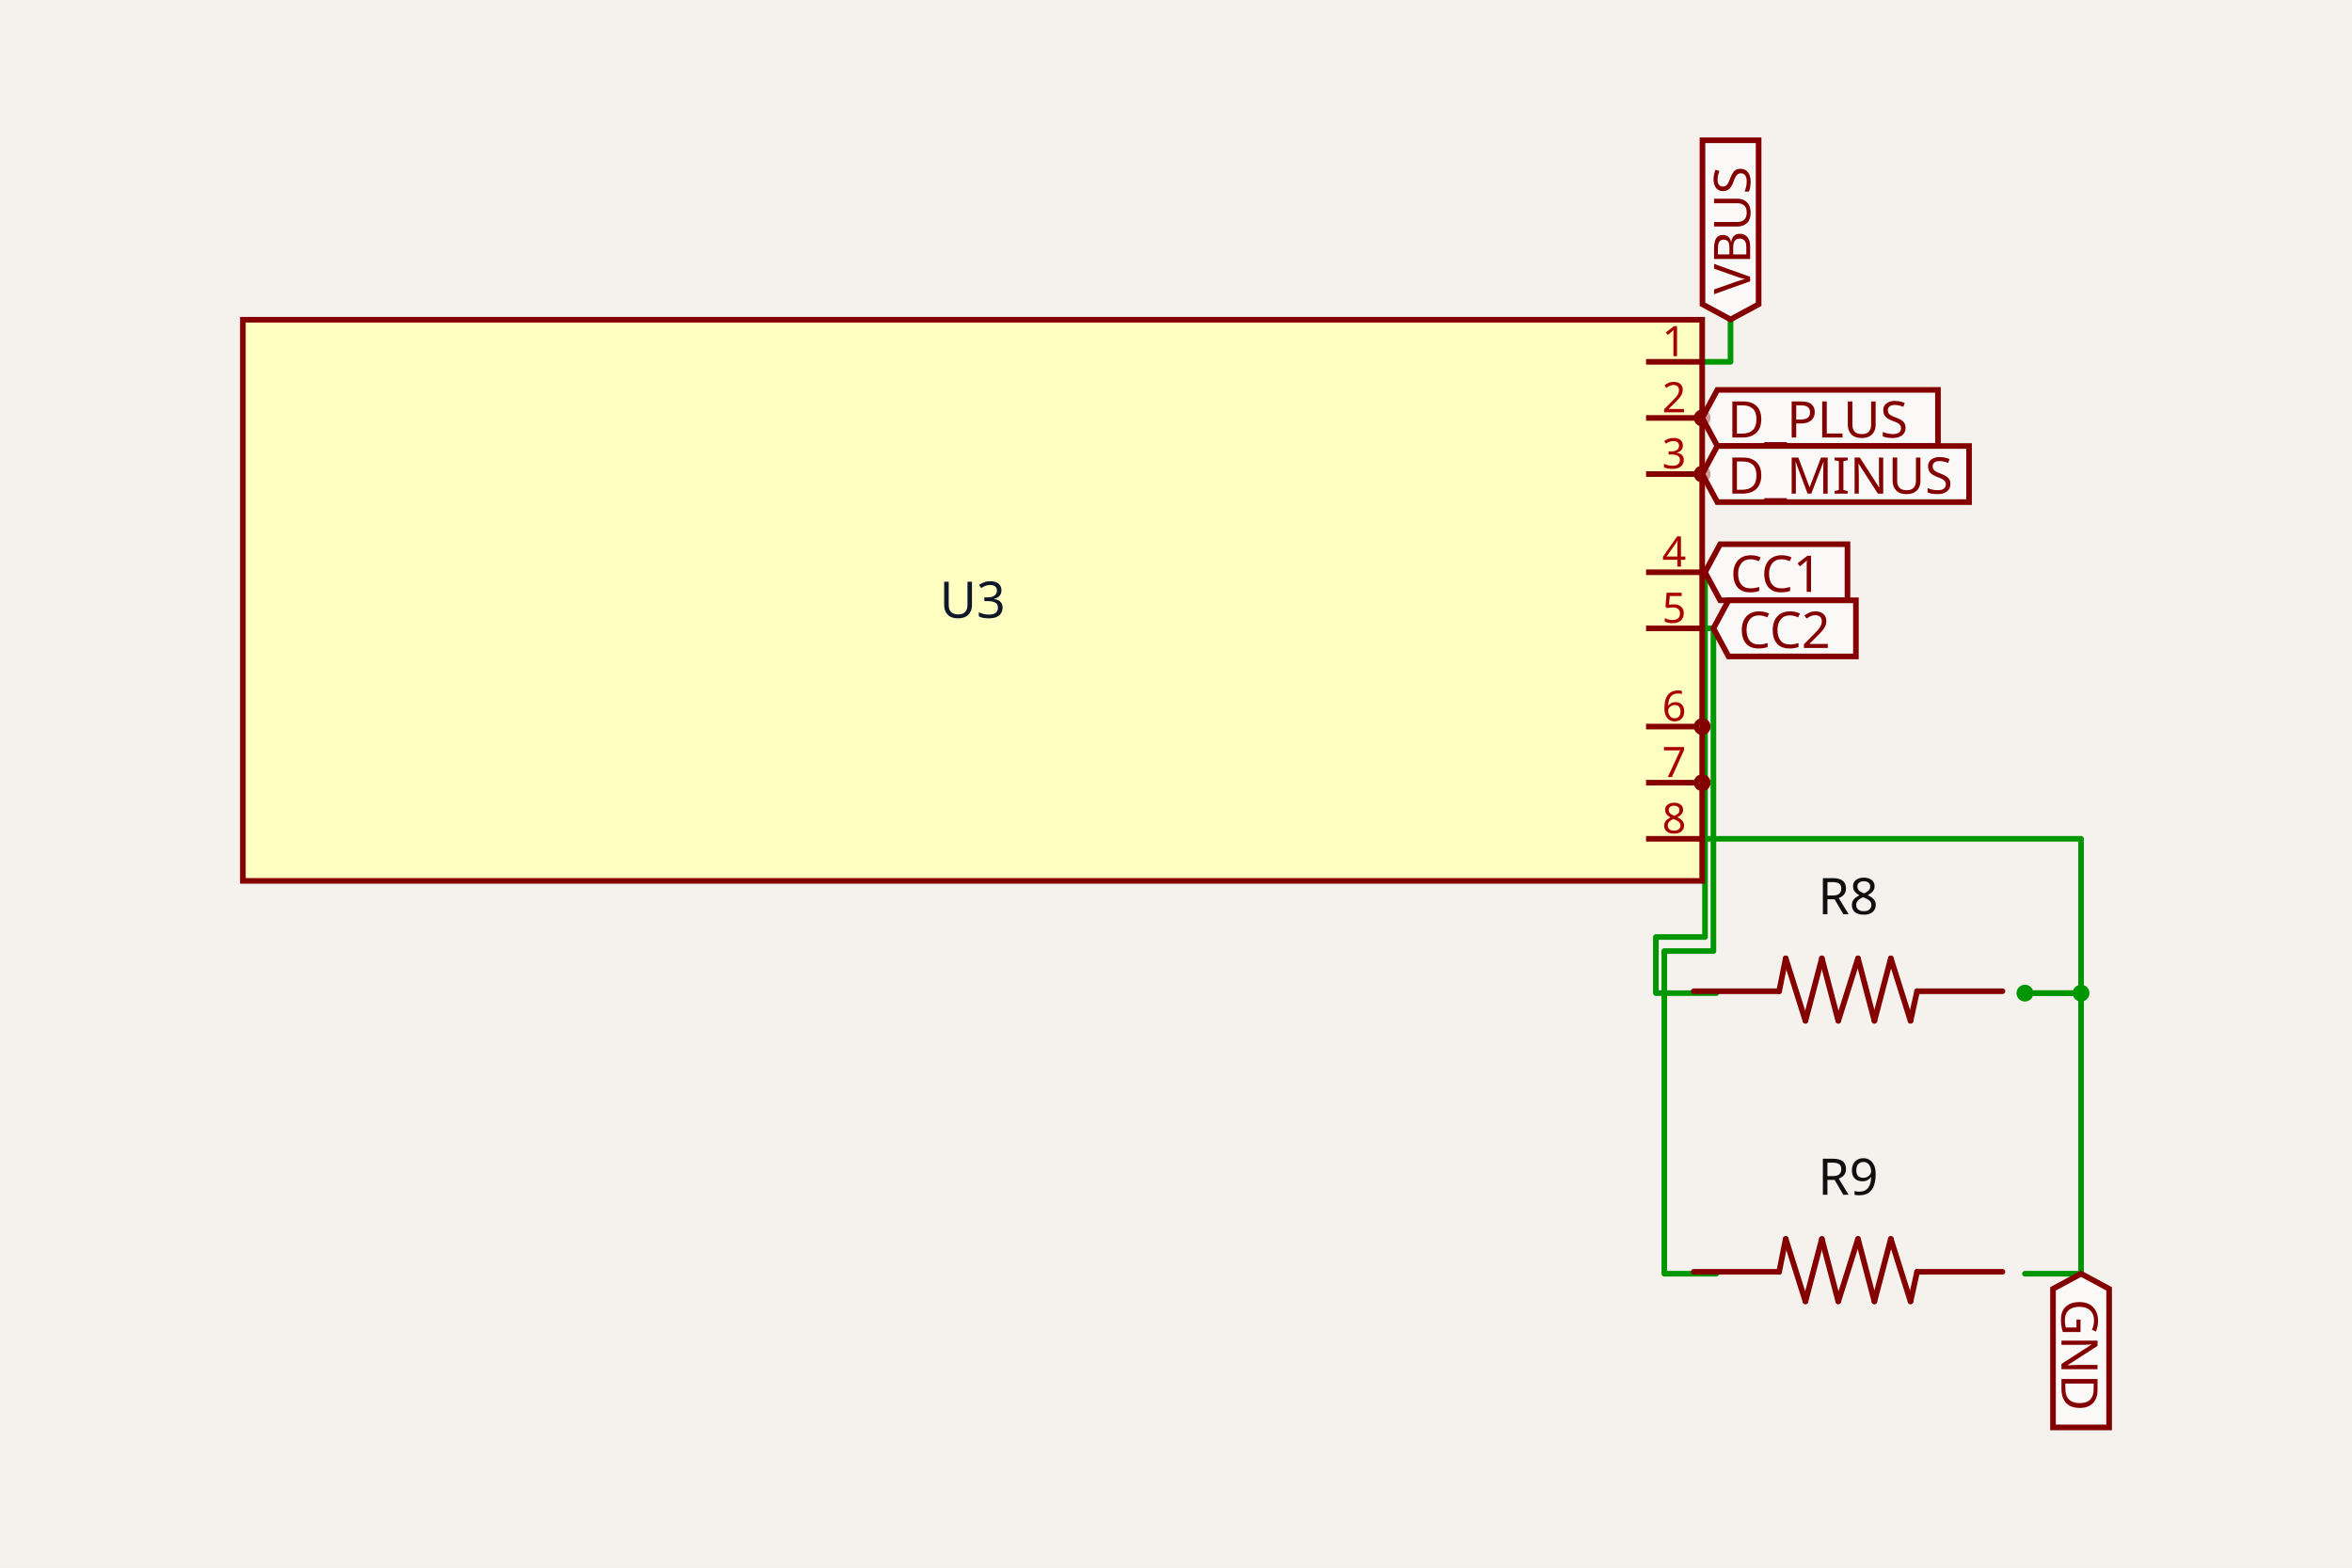
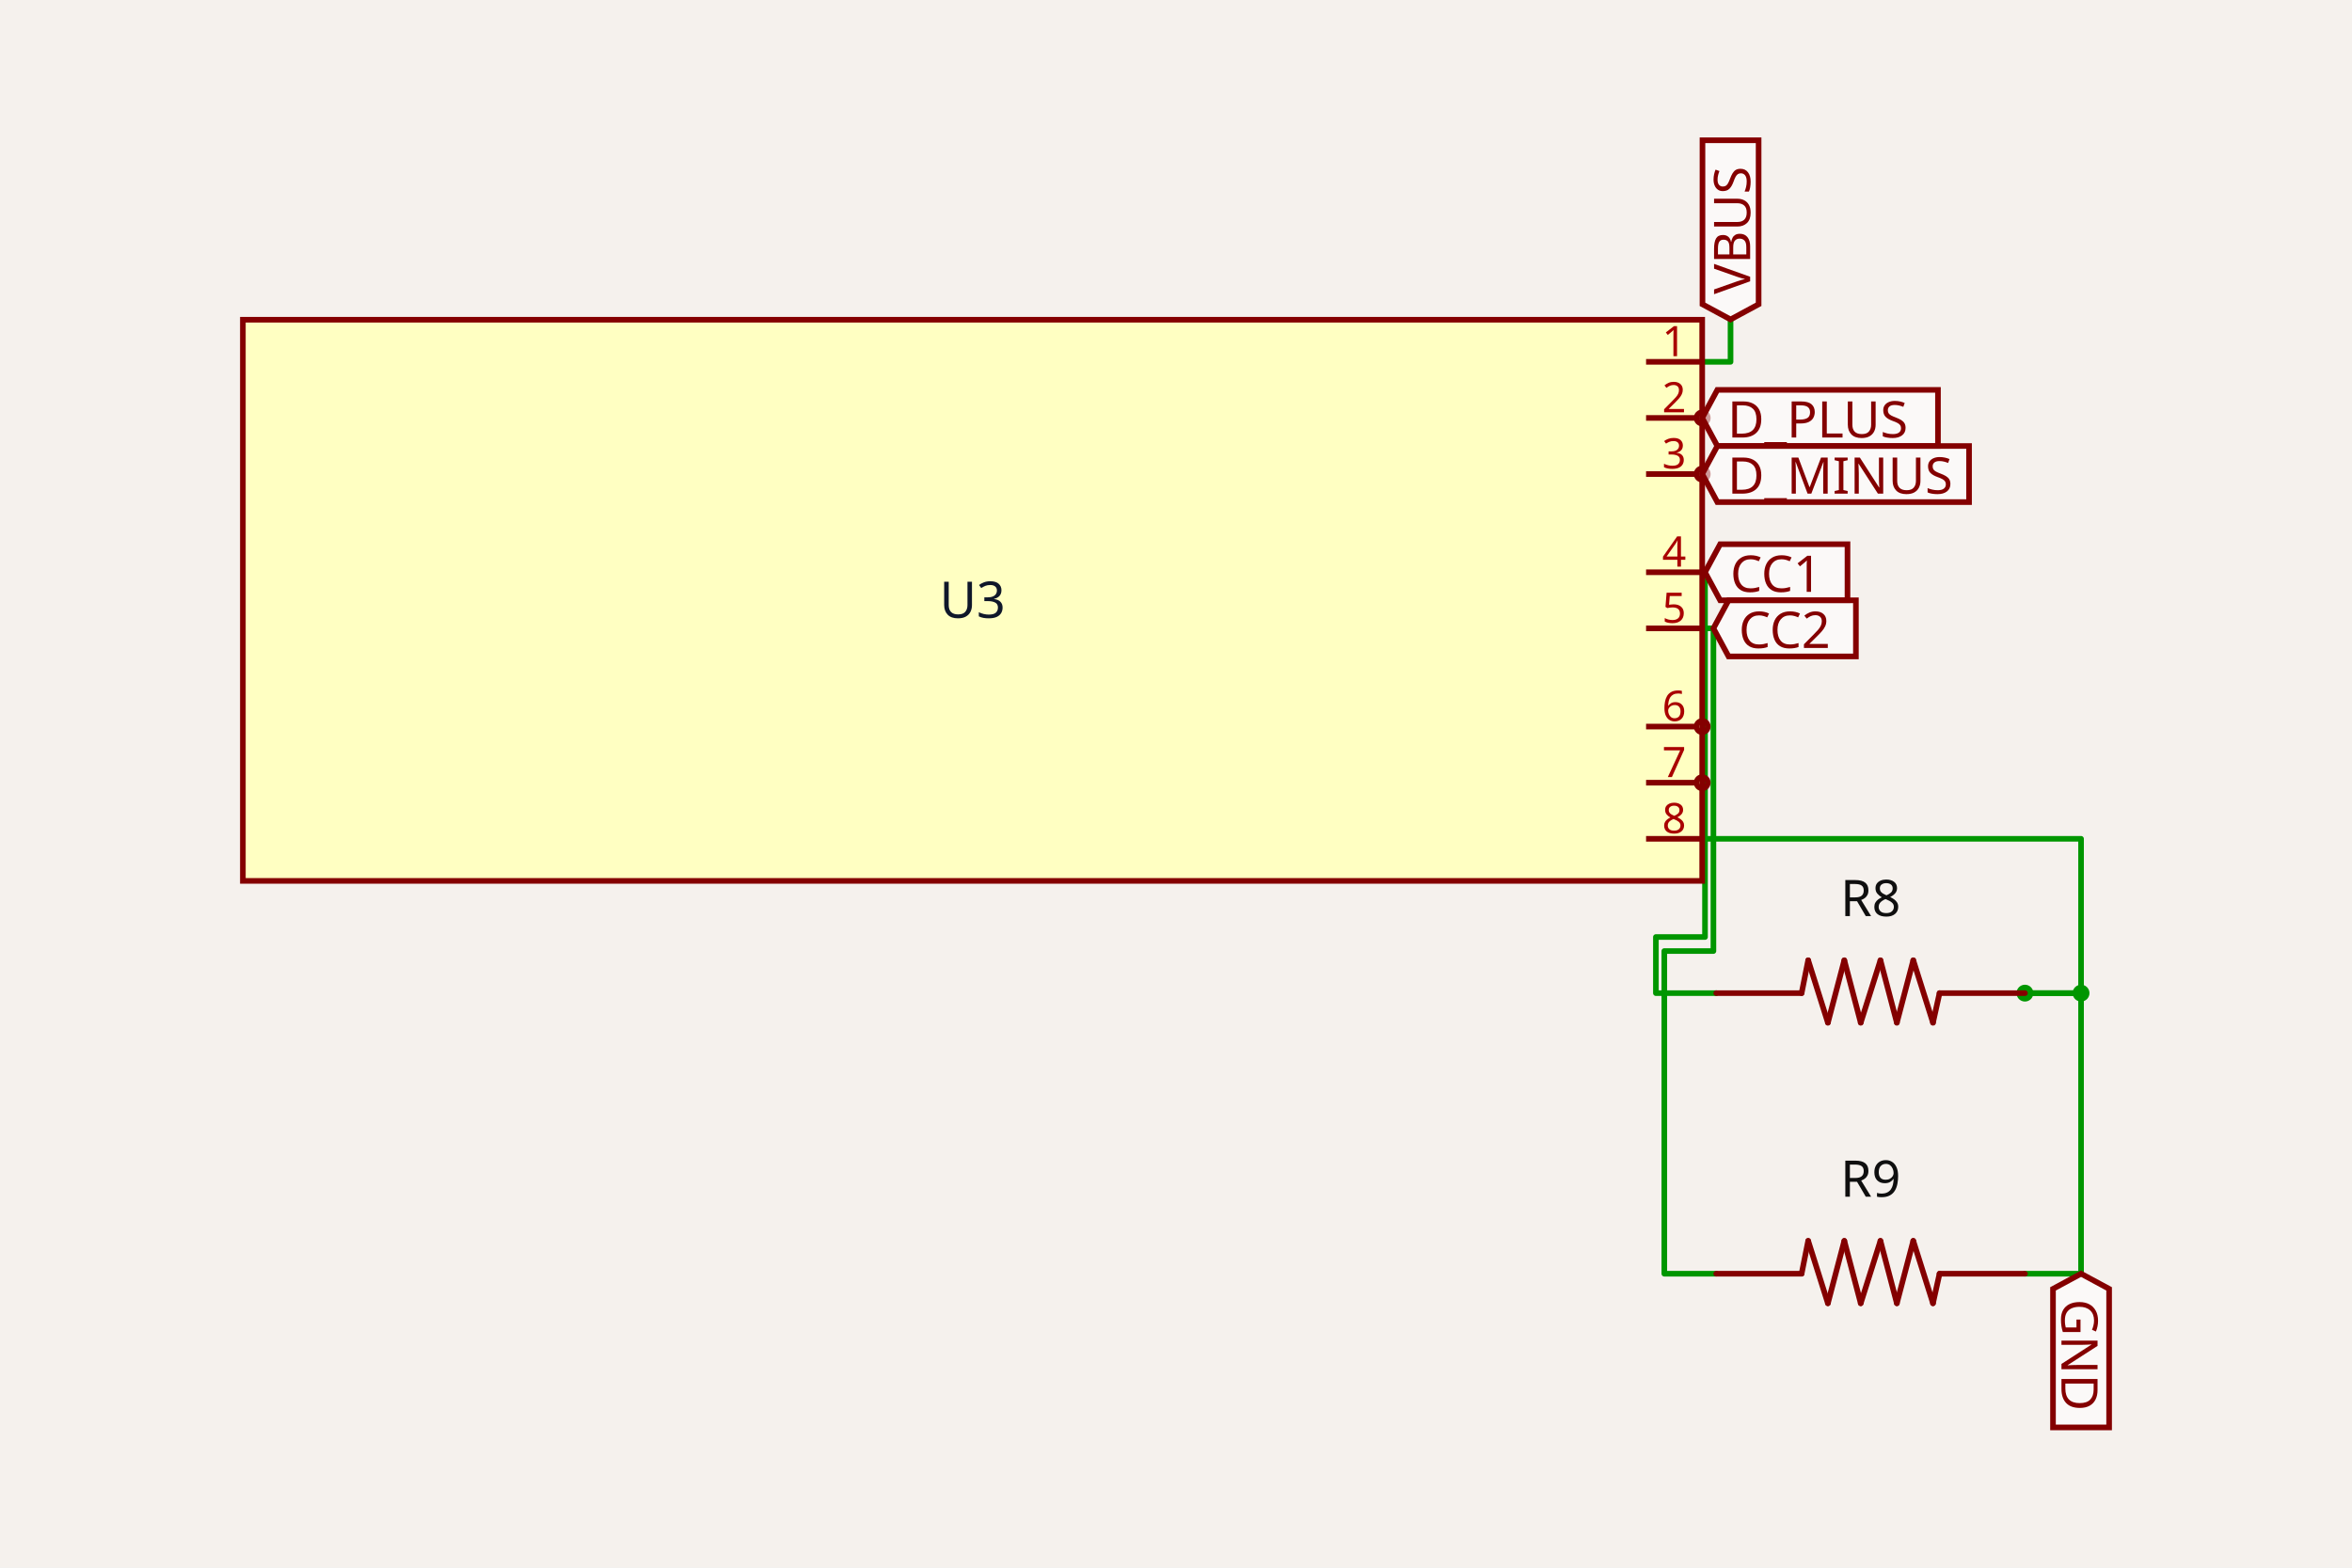
<svg xmlns="http://www.w3.org/2000/svg" class="tscircuit-schematic" width="1200" height="800" style="background-color: rgb(245, 241, 237)" data-real-to-screen-transform="matrix(143.1827130738,0,0,-143.1827130738,496.1925330215,306.3441873784)">
  <style>
              .boundary { fill: rgb(245, 241, 237); }
              .schematic-boundary { fill: none; stroke: #fff; }
              .component { fill: none; stroke: rgb(132, 0, 0); }
              .chip { fill: rgb(255, 255, 194); stroke: rgb(132, 0, 0); }
              .component-pin { fill: none; stroke: rgb(132, 0, 0); }
              .text { font-family: sans-serif; fill: rgb(0, 150, 0); }
              .pin-number { fill: rgb(169, 0, 0); }
              .port-label { fill: rgb(0, 100, 100); }
              .component-name { fill: rgb(0, 100, 100); }

            </style>
  <rect class="boundary" x="0" y="0" width="1200" height="800" />
  <g class="trace sch-trace" data-layer="base" data-circuit-json-type="schematic_trace" data-schematic-trace-id="schematic_trace_0">
    <path d="M 1033.128 649.983 L 1061.764 649.983 L 1061.764 506.8 L 1033.128 506.8" class="trace-invisible-hover-outline sch-trace-hitbox" stroke="rgb(0, 150, 0)" fill="none" stroke-width="22.909px" stroke-linecap="round" opacity="0" stroke-linejoin="round" />
    <path class="sch-trace-path" d="M 1033.128 649.983 L 1061.764 649.983 L 1061.764 506.8 L 1033.128 506.8" stroke="rgb(0, 150, 0)" fill="none" stroke-width="2.864px" stroke-linecap="round" stroke-linejoin="round" />
  </g>
  <g class="trace sch-trace" data-layer="base" data-circuit-json-type="schematic_trace" data-schematic-trace-id="schematic_trace_1">
    <path d="M 868.468 428.049 L 1061.764 428.049 L 1061.764 506.8 L 1033.128 506.8" class="trace-invisible-hover-outline sch-trace-hitbox" stroke="rgb(0, 150, 0)" fill="none" stroke-width="22.909px" stroke-linecap="round" opacity="0" stroke-linejoin="round" />
    <path class="sch-trace-path" d="M 868.468 428.049 L 1061.764 428.049 L 1061.764 506.8 L 1033.128 506.8" stroke="rgb(0, 150, 0)" fill="none" stroke-width="2.864px" stroke-linecap="round" stroke-linejoin="round" />
  </g>
  <g class="trace sch-trace" data-layer="base" data-circuit-json-type="schematic_trace" data-schematic-trace-id="schematic_trace_2">
    <path d="M 868.468 292.026 L 869.899 292.026 L 869.899 478.163 L 844.842 478.163 L 844.842 506.8 L 875.627 506.8" class="trace-invisible-hover-outline sch-trace-hitbox" stroke="rgb(0, 150, 0)" fill="none" stroke-width="22.909px" stroke-linecap="round" opacity="0" stroke-linejoin="round" />
    <path class="sch-trace-path" d="M 868.468 292.026 L 869.899 292.026 L 869.899 478.163 L 844.842 478.163 L 844.842 506.8 L 875.627 506.8" stroke="rgb(0, 150, 0)" fill="none" stroke-width="2.864px" stroke-linecap="round" stroke-linejoin="round" />
  </g>
  <g class="trace sch-trace" data-layer="base" data-circuit-json-type="schematic_trace" data-schematic-trace-id="schematic_trace_3">
    <path d="M 868.468 320.662 L 874.195 320.662 L 874.195 485.323 L 849.138 485.323 L 849.138 649.983 L 875.627 649.983" class="trace-invisible-hover-outline sch-trace-hitbox" stroke="rgb(0, 150, 0)" fill="none" stroke-width="22.909px" stroke-linecap="round" opacity="0" stroke-linejoin="round" />
    <path class="sch-trace-path" d="M 868.468 320.662 L 874.195 320.662 L 874.195 485.323 L 849.138 485.323 L 849.138 649.983 L 875.627 649.983" stroke="rgb(0, 150, 0)" fill="none" stroke-width="2.864px" stroke-linecap="round" stroke-linejoin="round" />
  </g>
  <g class="trace sch-trace" data-layer="base" data-circuit-json-type="schematic_trace" data-schematic-trace-id="schematic_trace_4">
    <path d="M 868.468 184.639 L 882.929 184.639 L 882.929 163.018" class="trace-invisible-hover-outline sch-trace-hitbox" stroke="rgb(0, 150, 0)" fill="none" stroke-width="22.909px" stroke-linecap="round" opacity="0" stroke-linejoin="round" />
    <path class="sch-trace-path" d="M 868.468 184.639 L 882.929 184.639 L 882.929 163.018" stroke="rgb(0, 150, 0)" fill="none" stroke-width="2.864px" stroke-linecap="round" stroke-linejoin="round" />
  </g>
  <g class="trace-overlays sch-trace-overlays" data-layer="overlay" data-circuit-json-type="schematic_trace" data-schematic-trace-id="schematic_trace_0">
    <circle cx="1061.764" cy="506.8" r="4.295" class="trace-junction sch-trace-junction" fill="rgb(0, 150, 0)" />
    <circle cx="1033.128" cy="506.8" r="4.295" class="trace-junction sch-trace-junction" fill="rgb(0, 150, 0)" />
  </g>
  <g class="trace-overlays sch-trace-overlays" data-layer="overlay" data-circuit-json-type="schematic_trace" data-schematic-trace-id="schematic_trace_1" />
  <g class="trace-overlays sch-trace-overlays" data-layer="overlay" data-circuit-json-type="schematic_trace" data-schematic-trace-id="schematic_trace_2" />
  <g class="trace-overlays sch-trace-overlays" data-layer="overlay" data-circuit-json-type="schematic_trace" data-schematic-trace-id="schematic_trace_3" />
  <g class="trace-overlays sch-trace-overlays" data-layer="overlay" data-circuit-json-type="schematic_trace" data-schematic-trace-id="schematic_trace_4" />
  <g class="sch-component" data-circuit-json-type="schematic_component" data-schematic-component-id="schematic_component_0">
    <rect class="component chip sch-component-body" x="123.917" y="163.161" width="744.55" height="286.365" stroke-width="2.864px" fill="rgb(255, 255, 194)" stroke="rgb(132, 0, 0)" />
    <rect class="component-overlay sch-component-overlay" x="123.917" y="163.161" width="744.55" height="286.365" fill="transparent" />
    <text class="sch-text" x="496.193" y="306.344" fill="#0f172a" text-anchor="middle" dominant-baseline="middle" font-family="sans-serif" font-size="25.773px" transform="rotate(0, 496.1925, 306.3442)">U3</text>
    <line class="component-pin sch-component-pin sch-port-line" x1="839.831" y1="184.639" x2="868.468" y2="184.639" stroke-width="2.864px" />
    <g class="sch-port" data-schematic-port-id="source_port_0_0">
      <rect x="865.604" y="181.775" width="5.727" height="5.727" opacity="0" />
    </g>
    <text class="pin-number sch-pin-number" x="854.149" y="181.775" style="font-family: sans-serif;" fill="rgb(169, 0, 0)" text-anchor="middle" dominant-baseline="auto" font-size="21.477px" transform="">1</text>
    <line class="component-pin sch-component-pin sch-port-line" x1="839.831" y1="213.275" x2="865.604" y2="213.275" stroke-width="2.864px" />
    <g class="sch-port" data-schematic-port-id="source_port_0_1">
      <circle class="component-pin sch-component-pin sch-port-terminal" cx="868.468" cy="213.275" r="2.864" stroke-width="2.864px" />
      <rect x="865.604" y="210.412" width="5.727" height="5.727" opacity="0" />
    </g>
    <text class="pin-number sch-pin-number" x="854.149" y="210.412" style="font-family: sans-serif;" fill="rgb(169, 0, 0)" text-anchor="middle" dominant-baseline="auto" font-size="21.477px" transform="">2</text>
    <line class="component-pin sch-component-pin sch-port-line" x1="839.831" y1="241.912" x2="865.604" y2="241.912" stroke-width="2.864px" />
    <g class="sch-port" data-schematic-port-id="source_port_0_2">
      <circle class="component-pin sch-component-pin sch-port-terminal" cx="868.468" cy="241.912" r="2.864" stroke-width="2.864px" />
      <rect x="865.604" y="239.048" width="5.727" height="5.727" opacity="0" />
    </g>
    <text class="pin-number sch-pin-number" x="854.149" y="239.048" style="font-family: sans-serif;" fill="rgb(169, 0, 0)" text-anchor="middle" dominant-baseline="auto" font-size="21.477px" transform="">3</text>
    <line class="component-pin sch-component-pin sch-port-line" x1="839.831" y1="292.026" x2="868.468" y2="292.026" stroke-width="2.864px" />
    <g class="sch-port" data-schematic-port-id="source_port_0_3">
      <rect x="865.604" y="289.162" width="5.727" height="5.727" opacity="0" />
    </g>
    <text class="pin-number sch-pin-number" x="854.149" y="289.162" style="font-family: sans-serif;" fill="rgb(169, 0, 0)" text-anchor="middle" dominant-baseline="auto" font-size="21.477px" transform="">4</text>
    <line class="component-pin sch-component-pin sch-port-line" x1="839.831" y1="320.662" x2="868.468" y2="320.662" stroke-width="2.864px" />
    <g class="sch-port" data-schematic-port-id="source_port_0_4">
      <rect x="865.604" y="317.799" width="5.727" height="5.727" opacity="0" />
    </g>
    <text class="pin-number sch-pin-number" x="854.149" y="317.799" style="font-family: sans-serif;" fill="rgb(169, 0, 0)" text-anchor="middle" dominant-baseline="auto" font-size="21.477px" transform="">5</text>
    <line class="component-pin sch-component-pin sch-port-line" x1="839.831" y1="370.776" x2="865.604" y2="370.776" stroke-width="2.864px" />
    <g class="sch-port" data-schematic-port-id="source_port_0_5">
      <circle class="component-pin sch-component-pin sch-port-terminal" cx="868.468" cy="370.776" r="2.864" stroke-width="2.864px" />
      <rect x="865.604" y="367.913" width="5.727" height="5.727" opacity="0" />
    </g>
    <text class="pin-number sch-pin-number" x="854.149" y="367.913" style="font-family: sans-serif;" fill="rgb(169, 0, 0)" text-anchor="middle" dominant-baseline="auto" font-size="21.477px" transform="">6</text>
    <line class="component-pin sch-component-pin sch-port-line" x1="839.831" y1="399.413" x2="865.604" y2="399.413" stroke-width="2.864px" />
    <g class="sch-port" data-schematic-port-id="source_port_0_6">
      <circle class="component-pin sch-component-pin sch-port-terminal" cx="868.468" cy="399.413" r="2.864" stroke-width="2.864px" />
      <rect x="865.604" y="396.549" width="5.727" height="5.727" opacity="0" />
    </g>
    <text class="pin-number sch-pin-number" x="854.149" y="396.549" style="font-family: sans-serif;" fill="rgb(169, 0, 0)" text-anchor="middle" dominant-baseline="auto" font-size="21.477px" transform="">7</text>
    <line class="component-pin sch-component-pin sch-port-line" x1="839.831" y1="428.049" x2="868.468" y2="428.049" stroke-width="2.864px" />
    <g class="sch-port" data-schematic-port-id="source_port_0_7">
      <rect x="865.604" y="425.186" width="5.727" height="5.727" opacity="0" />
    </g>
    <text class="pin-number sch-pin-number" x="854.149" y="425.186" style="font-family: sans-serif;" fill="rgb(169, 0, 0)" text-anchor="middle" dominant-baseline="auto" font-size="21.477px" transform="">8</text>
  </g>
  <g class="sch-component" data-circuit-json-type="schematic_component" data-schematic-component-id="schematic_component_1">
-     <rect class="component-overlay sch-component-overlay" x="864.172" y="489.07" width="157.501" height="31.835" fill="transparent" />
-     <path class="sch-component-symbol-path" d="M 1021.673 505.825 L 978.109 505.825" stroke="rgb(132, 0, 0)" fill="none" stroke-width="2.864px" stroke-linecap="round" />
-     <path class="sch-component-symbol-path" d="M 907.736 505.825 L 864.172 505.825" stroke="rgb(132, 0, 0)" fill="none" stroke-width="2.864px" stroke-linecap="round" />
-     <path class="sch-component-symbol-path" d="M 978.109 505.825 L 974.758 520.905" stroke="rgb(132, 0, 0)" fill="none" stroke-width="2.864px" stroke-linecap="round" />
-     <path class="sch-component-symbol-path" d="M 911.087 489.07 L 907.736 505.825" stroke="rgb(132, 0, 0)" fill="none" stroke-width="2.864px" stroke-linecap="round" />
-     <path class="sch-component-symbol-path" d="M 974.758 520.905 L 964.705 489.07" stroke="rgb(132, 0, 0)" fill="none" stroke-width="2.864px" stroke-linecap="round" />
-     <path class="sch-component-symbol-path" d="M 956.327 520.905 L 964.705 489.07" stroke="rgb(132, 0, 0)" fill="none" stroke-width="2.864px" stroke-linecap="round" />
-     <path class="sch-component-symbol-path" d="M 956.327 520.905 L 947.949 489.07" stroke="rgb(132, 0, 0)" fill="none" stroke-width="2.864px" stroke-linecap="round" />
-     <path class="sch-component-symbol-path" d="M 937.896 520.905 L 947.949 489.07" stroke="rgb(132, 0, 0)" fill="none" stroke-width="2.864px" stroke-linecap="round" />
-     <path class="sch-component-symbol-path" d="M 937.896 520.905 L 929.518 489.07" stroke="rgb(132, 0, 0)" fill="none" stroke-width="2.864px" stroke-linecap="round" />
-     <path class="sch-component-symbol-path" d="M 921.141 520.905 L 929.518 489.07" stroke="rgb(132, 0, 0)" fill="none" stroke-width="2.864px" stroke-linecap="round" />
-     <path class="sch-component-symbol-path" d="M 921.141 520.905 L 911.087 489.07" stroke="rgb(132, 0, 0)" fill="none" stroke-width="2.864px" stroke-linecap="round" />
-     <text class="sch-component-name sch-component-text" x="942.923" y="474.081" stroke="rgb(245, 241, 237)" stroke-width="2.864px" paint-order="stroke" fill="rgb(15, 15, 15)" font-family="sans-serif" text-anchor="middle" dominant-baseline="ideographic" font-size="25.773px">R8</text>
-     <text class="sch-component-text" x="942.923" y="541.088" fill="rgb(15, 15, 15)" font-family="sans-serif" text-anchor="middle" dominant-baseline="hanging" font-size="25.773px" />
+     <rect class="component-overlay sch-component-overlay" x="875.627" y="490.045" width="157.501" height="31.835" fill="transparent" />
+     <path class="sch-component-symbol-path" d="M 1033.128 506.8 L 989.564 506.8" stroke="rgb(132, 0, 0)" fill="none" stroke-width="2.864px" stroke-linecap="round" />
+     <path class="sch-component-symbol-path" d="M 919.191 506.8 L 875.627 506.8" stroke="rgb(132, 0, 0)" fill="none" stroke-width="2.864px" stroke-linecap="round" />
+     <path class="sch-component-symbol-path" d="M 989.564 506.8 L 986.213 521.88" stroke="rgb(132, 0, 0)" fill="none" stroke-width="2.864px" stroke-linecap="round" />
+     <path class="sch-component-symbol-path" d="M 922.542 490.045 L 919.191 506.8" stroke="rgb(132, 0, 0)" fill="none" stroke-width="2.864px" stroke-linecap="round" />
+     <path class="sch-component-symbol-path" d="M 986.213 521.88 L 976.159 490.045" stroke="rgb(132, 0, 0)" fill="none" stroke-width="2.864px" stroke-linecap="round" />
+     <path class="sch-component-symbol-path" d="M 967.782 521.88 L 976.159 490.045" stroke="rgb(132, 0, 0)" fill="none" stroke-width="2.864px" stroke-linecap="round" />
+     <path class="sch-component-symbol-path" d="M 967.782 521.88 L 959.404 490.045" stroke="rgb(132, 0, 0)" fill="none" stroke-width="2.864px" stroke-linecap="round" />
+     <path class="sch-component-symbol-path" d="M 949.351 521.88 L 959.404 490.045" stroke="rgb(132, 0, 0)" fill="none" stroke-width="2.864px" stroke-linecap="round" />
+     <path class="sch-component-symbol-path" d="M 949.351 521.88 L 940.973 490.045" stroke="rgb(132, 0, 0)" fill="none" stroke-width="2.864px" stroke-linecap="round" />
+     <path class="sch-component-symbol-path" d="M 932.595 521.88 L 940.973 490.045" stroke="rgb(132, 0, 0)" fill="none" stroke-width="2.864px" stroke-linecap="round" />
+     <path class="sch-component-symbol-path" d="M 932.595 521.88 L 922.542 490.045" stroke="rgb(132, 0, 0)" fill="none" stroke-width="2.864px" stroke-linecap="round" />
+     <text class="sch-component-name sch-component-text" x="954.377" y="475.056" stroke="rgb(245, 241, 237)" stroke-width="2.864px" paint-order="stroke" fill="rgb(15, 15, 15)" font-family="sans-serif" text-anchor="middle" dominant-baseline="ideographic" font-size="25.773px">R8</text>
+     <text class="sch-component-text" x="954.377" y="542.063" fill="rgb(15, 15, 15)" font-family="sans-serif" text-anchor="middle" dominant-baseline="hanging" font-size="25.773px" />
  </g>
  <g class="sch-component" data-circuit-json-type="schematic_component" data-schematic-component-id="schematic_component_2">
-     <rect class="component-overlay sch-component-overlay" x="864.172" y="632.252" width="157.501" height="31.835" fill="transparent" />
-     <path class="sch-component-symbol-path" d="M 1021.673 649.008 L 978.109 649.008" stroke="rgb(132, 0, 0)" fill="none" stroke-width="2.864px" stroke-linecap="round" />
-     <path class="sch-component-symbol-path" d="M 907.736 649.008 L 864.172 649.008" stroke="rgb(132, 0, 0)" fill="none" stroke-width="2.864px" stroke-linecap="round" />
-     <path class="sch-component-symbol-path" d="M 978.109 649.008 L 974.758 664.088" stroke="rgb(132, 0, 0)" fill="none" stroke-width="2.864px" stroke-linecap="round" />
-     <path class="sch-component-symbol-path" d="M 911.087 632.252 L 907.736 649.008" stroke="rgb(132, 0, 0)" fill="none" stroke-width="2.864px" stroke-linecap="round" />
-     <path class="sch-component-symbol-path" d="M 974.758 664.088 L 964.705 632.252" stroke="rgb(132, 0, 0)" fill="none" stroke-width="2.864px" stroke-linecap="round" />
-     <path class="sch-component-symbol-path" d="M 956.327 664.088 L 964.705 632.252" stroke="rgb(132, 0, 0)" fill="none" stroke-width="2.864px" stroke-linecap="round" />
-     <path class="sch-component-symbol-path" d="M 956.327 664.088 L 947.949 632.252" stroke="rgb(132, 0, 0)" fill="none" stroke-width="2.864px" stroke-linecap="round" />
-     <path class="sch-component-symbol-path" d="M 937.896 664.088 L 947.949 632.252" stroke="rgb(132, 0, 0)" fill="none" stroke-width="2.864px" stroke-linecap="round" />
-     <path class="sch-component-symbol-path" d="M 937.896 664.088 L 929.518 632.252" stroke="rgb(132, 0, 0)" fill="none" stroke-width="2.864px" stroke-linecap="round" />
-     <path class="sch-component-symbol-path" d="M 921.141 664.088 L 929.518 632.252" stroke="rgb(132, 0, 0)" fill="none" stroke-width="2.864px" stroke-linecap="round" />
-     <path class="sch-component-symbol-path" d="M 921.141 664.088 L 911.087 632.252" stroke="rgb(132, 0, 0)" fill="none" stroke-width="2.864px" stroke-linecap="round" />
-     <text class="sch-component-name sch-component-text" x="942.923" y="617.264" stroke="rgb(245, 241, 237)" stroke-width="2.864px" paint-order="stroke" fill="rgb(15, 15, 15)" font-family="sans-serif" text-anchor="middle" dominant-baseline="ideographic" font-size="25.773px">R9</text>
-     <text class="sch-component-text" x="942.923" y="684.271" fill="rgb(15, 15, 15)" font-family="sans-serif" text-anchor="middle" dominant-baseline="hanging" font-size="25.773px" />
+     <rect class="component-overlay sch-component-overlay" x="875.627" y="633.227" width="157.501" height="31.835" fill="transparent" />
+     <path class="sch-component-symbol-path" d="M 1033.128 649.983 L 989.564 649.983" stroke="rgb(132, 0, 0)" fill="none" stroke-width="2.864px" stroke-linecap="round" />
+     <path class="sch-component-symbol-path" d="M 919.191 649.983 L 875.627 649.983" stroke="rgb(132, 0, 0)" fill="none" stroke-width="2.864px" stroke-linecap="round" />
+     <path class="sch-component-symbol-path" d="M 989.564 649.983 L 986.213 665.063" stroke="rgb(132, 0, 0)" fill="none" stroke-width="2.864px" stroke-linecap="round" />
+     <path class="sch-component-symbol-path" d="M 922.542 633.227 L 919.191 649.983" stroke="rgb(132, 0, 0)" fill="none" stroke-width="2.864px" stroke-linecap="round" />
+     <path class="sch-component-symbol-path" d="M 986.213 665.063 L 976.159 633.227" stroke="rgb(132, 0, 0)" fill="none" stroke-width="2.864px" stroke-linecap="round" />
+     <path class="sch-component-symbol-path" d="M 967.782 665.063 L 976.159 633.227" stroke="rgb(132, 0, 0)" fill="none" stroke-width="2.864px" stroke-linecap="round" />
+     <path class="sch-component-symbol-path" d="M 967.782 665.063 L 959.404 633.227" stroke="rgb(132, 0, 0)" fill="none" stroke-width="2.864px" stroke-linecap="round" />
+     <path class="sch-component-symbol-path" d="M 949.351 665.063 L 959.404 633.227" stroke="rgb(132, 0, 0)" fill="none" stroke-width="2.864px" stroke-linecap="round" />
+     <path class="sch-component-symbol-path" d="M 949.351 665.063 L 940.973 633.227" stroke="rgb(132, 0, 0)" fill="none" stroke-width="2.864px" stroke-linecap="round" />
+     <path class="sch-component-symbol-path" d="M 932.595 665.063 L 940.973 633.227" stroke="rgb(132, 0, 0)" fill="none" stroke-width="2.864px" stroke-linecap="round" />
+     <path class="sch-component-symbol-path" d="M 932.595 665.063 L 922.542 633.227" stroke="rgb(132, 0, 0)" fill="none" stroke-width="2.864px" stroke-linecap="round" />
+     <text class="sch-component-name sch-component-text" x="954.377" y="618.239" stroke="rgb(245, 241, 237)" stroke-width="2.864px" paint-order="stroke" fill="rgb(15, 15, 15)" font-family="sans-serif" text-anchor="middle" dominant-baseline="ideographic" font-size="25.773px">R9</text>
+     <text class="sch-component-text" x="954.377" y="685.245" fill="rgb(15, 15, 15)" font-family="sans-serif" text-anchor="middle" dominant-baseline="hanging" font-size="25.773px" />
  </g>
  <g class="schematic-port-hover sch-port-hover" data-schematic-port-id="source_port_0_0">
    <circle cx="868.468" cy="184.639" r="5.727" fill="red" opacity="0" />
  </g>
  <g class="schematic-port-hover sch-port-hover" data-schematic-port-id="source_port_0_1">
    <circle cx="868.468" cy="213.275" r="5.727" fill="red" opacity="0" />
  </g>
  <g class="schematic-port-hover sch-port-hover" data-schematic-port-id="source_port_0_2">
    <circle cx="868.468" cy="241.912" r="5.727" fill="red" opacity="0" />
  </g>
  <g class="schematic-port-hover sch-port-hover" data-schematic-port-id="source_port_0_3">
    <circle cx="868.468" cy="292.026" r="5.727" fill="red" opacity="0" />
  </g>
  <g class="schematic-port-hover sch-port-hover" data-schematic-port-id="source_port_0_4">
    <circle cx="868.468" cy="320.662" r="5.727" fill="red" opacity="0" />
  </g>
  <g class="schematic-port-hover sch-port-hover" data-schematic-port-id="source_port_0_5">
    <circle cx="868.468" cy="370.776" r="5.727" fill="red" opacity="0" />
  </g>
  <g class="schematic-port-hover sch-port-hover" data-schematic-port-id="source_port_0_6">
    <circle cx="868.468" cy="399.413" r="5.727" fill="red" opacity="0" />
  </g>
  <g class="schematic-port-hover sch-port-hover" data-schematic-port-id="source_port_0_7">
    <circle cx="868.468" cy="428.049" r="5.727" fill="red" opacity="0" />
  </g>
  <g class="schematic-port-hover sch-port-hover" data-schematic-port-id="source_port_1_0">
-     <circle cx="875.627" cy="506.8" r="5.727" fill="red" opacity="0" />
+     <circle cx="887.081" cy="507.775" r="5.727" fill="red" opacity="0" />
  </g>
  <g class="schematic-port-hover sch-port-hover" data-schematic-port-id="source_port_1_1">
-     <circle cx="1033.128" cy="506.8" r="5.727" fill="red" opacity="0" />
+     <circle cx="1044.582" cy="507.775" r="5.727" fill="red" opacity="0" />
  </g>
  <g class="schematic-port-hover sch-port-hover" data-schematic-port-id="source_port_2_0">
-     <circle cx="875.627" cy="649.983" r="5.727" fill="red" opacity="0" />
+     <circle cx="887.081" cy="650.958" r="5.727" fill="red" opacity="0" />
  </g>
  <g class="schematic-port-hover sch-port-hover" data-schematic-port-id="source_port_2_1">
-     <circle cx="1033.128" cy="649.983" r="5.727" fill="red" opacity="0" />
+     <circle cx="1044.582" cy="650.958" r="5.727" fill="red" opacity="0" />
  </g>
  <path class="net-label sch-net-label" data-circuit-json-type="schematic_net_label" data-schematic-net-label-id="schematic_net_label_0" d="     M 882.929,163.018     L 868.611,155.286     L 868.611,71.591     L 897.247,71.591     L 897.247,155.286     Z   " fill="rgba(255, 255, 255, 0.6)" stroke="rgb(132, 0, 0)" stroke-width="2.864px" />
  <text class="net-label-text sch-net-label-text" data-circuit-json-type="schematic_net_label" data-schematic-net-label-id="schematic_net_label_0" x="882.929" y="150.132" fill="rgb(132, 0, 0)" text-anchor="start" dominant-baseline="central" font-family="sans-serif" font-variant-numeric="tabular-nums" font-size="25.773px" transform="rotate(-90 882.929 150.1318)">VBUS</text>
  <path class="net-label sch-net-label" data-circuit-json-type="schematic_net_label" data-schematic-net-label-id="schematic_net_label_1" d="     M 868.468,213.275     L 876.199,198.957     L 988.76,198.957     L 988.76,227.594     L 876.199,227.594     Z   " fill="rgba(255, 255, 255, 0.6)" stroke="rgb(132, 0, 0)" stroke-width="2.864px" />
  <text class="net-label-text sch-net-label-text" data-circuit-json-type="schematic_net_label" data-schematic-net-label-id="schematic_net_label_1" x="881.354" y="213.275" fill="rgb(132, 0, 0)" text-anchor="start" dominant-baseline="central" font-family="sans-serif" font-variant-numeric="tabular-nums" font-size="25.773px" transform="">D_PLUS</text>
  <path class="net-label sch-net-label" data-circuit-json-type="schematic_net_label" data-schematic-net-label-id="schematic_net_label_2" d="     M 868.468,241.912     L 876.199,227.594     L 1004.625,227.594     L 1004.625,256.23     L 876.199,256.23     Z   " fill="rgba(255, 255, 255, 0.6)" stroke="rgb(132, 0, 0)" stroke-width="2.864px" />
  <text class="net-label-text sch-net-label-text" data-circuit-json-type="schematic_net_label" data-schematic-net-label-id="schematic_net_label_2" x="881.354" y="241.912" fill="rgb(132, 0, 0)" text-anchor="start" dominant-baseline="central" font-family="sans-serif" font-variant-numeric="tabular-nums" font-size="25.773px" transform="">D_MINUS</text>
  <path class="net-label sch-net-label" data-circuit-json-type="schematic_net_label" data-schematic-net-label-id="schematic_net_label_3" d="     M 869.899,292.026     L 877.631,277.708     L 942.598,277.708     L 942.598,306.344     L 877.631,306.344     Z   " fill="rgba(255, 255, 255, 0.6)" stroke="rgb(132, 0, 0)" stroke-width="2.864px" />
  <text class="net-label-text sch-net-label-text" data-circuit-json-type="schematic_net_label" data-schematic-net-label-id="schematic_net_label_3" x="882.786" y="292.026" fill="rgb(132, 0, 0)" text-anchor="start" dominant-baseline="central" font-family="sans-serif" font-variant-numeric="tabular-nums" font-size="25.773px" transform="">CC1</text>
  <path class="net-label sch-net-label" data-circuit-json-type="schematic_net_label" data-schematic-net-label-id="schematic_net_label_4" d="     M 874.195,320.662     L 881.927,306.344     L 946.894,306.344     L 946.894,334.981     L 881.927,334.981     Z   " fill="rgba(255, 255, 255, 0.6)" stroke="rgb(132, 0, 0)" stroke-width="2.864px" />
  <text class="net-label-text sch-net-label-text" data-circuit-json-type="schematic_net_label" data-schematic-net-label-id="schematic_net_label_4" x="887.081" y="320.662" fill="rgb(132, 0, 0)" text-anchor="start" dominant-baseline="central" font-family="sans-serif" font-variant-numeric="tabular-nums" font-size="25.773px" transform="">CC2</text>
  <path class="net-label sch-net-label" data-circuit-json-type="schematic_net_label" data-schematic-net-label-id="schematic_net_label_5" d="     M 1061.764,649.983     L 1076.083,657.715     L 1076.083,728.409     L 1047.446,728.409     L 1047.446,657.715     Z   " fill="rgba(255, 255, 255, 0.6)" stroke="rgb(132, 0, 0)" stroke-width="2.864px" />
  <text class="net-label-text sch-net-label-text" data-circuit-json-type="schematic_net_label" data-schematic-net-label-id="schematic_net_label_5" x="1061.764" y="662.869" fill="rgb(132, 0, 0)" text-anchor="start" dominant-baseline="central" font-family="sans-serif" font-variant-numeric="tabular-nums" font-size="25.773px" transform="rotate(90 1061.764 662.8691)">GND</text>
</svg>
